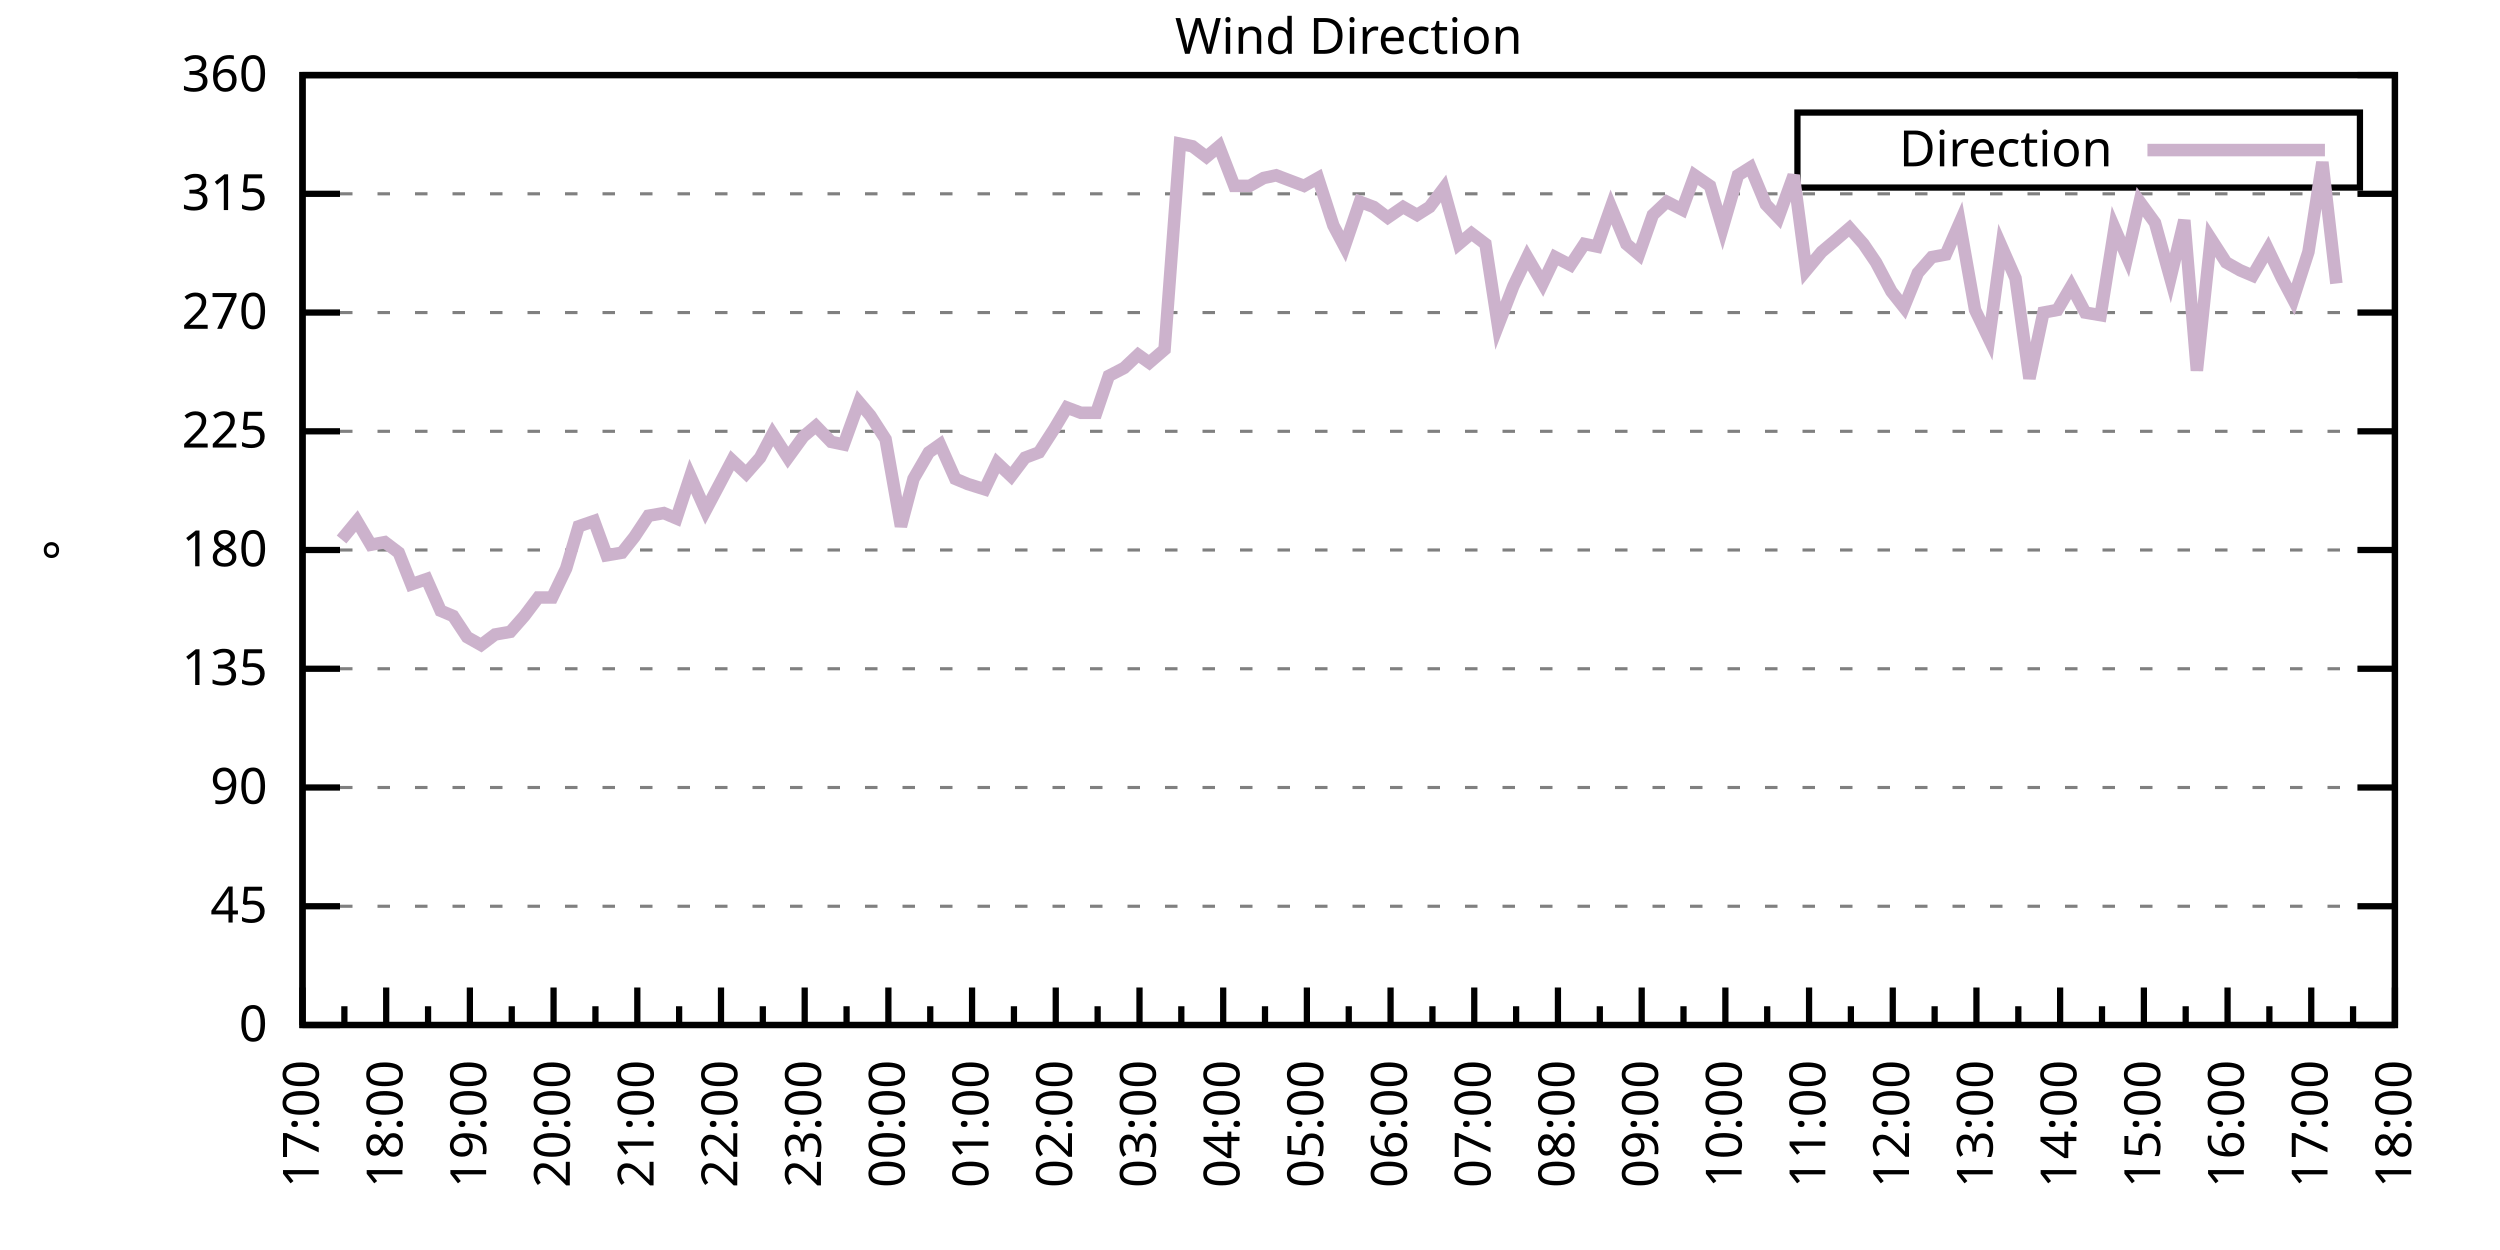
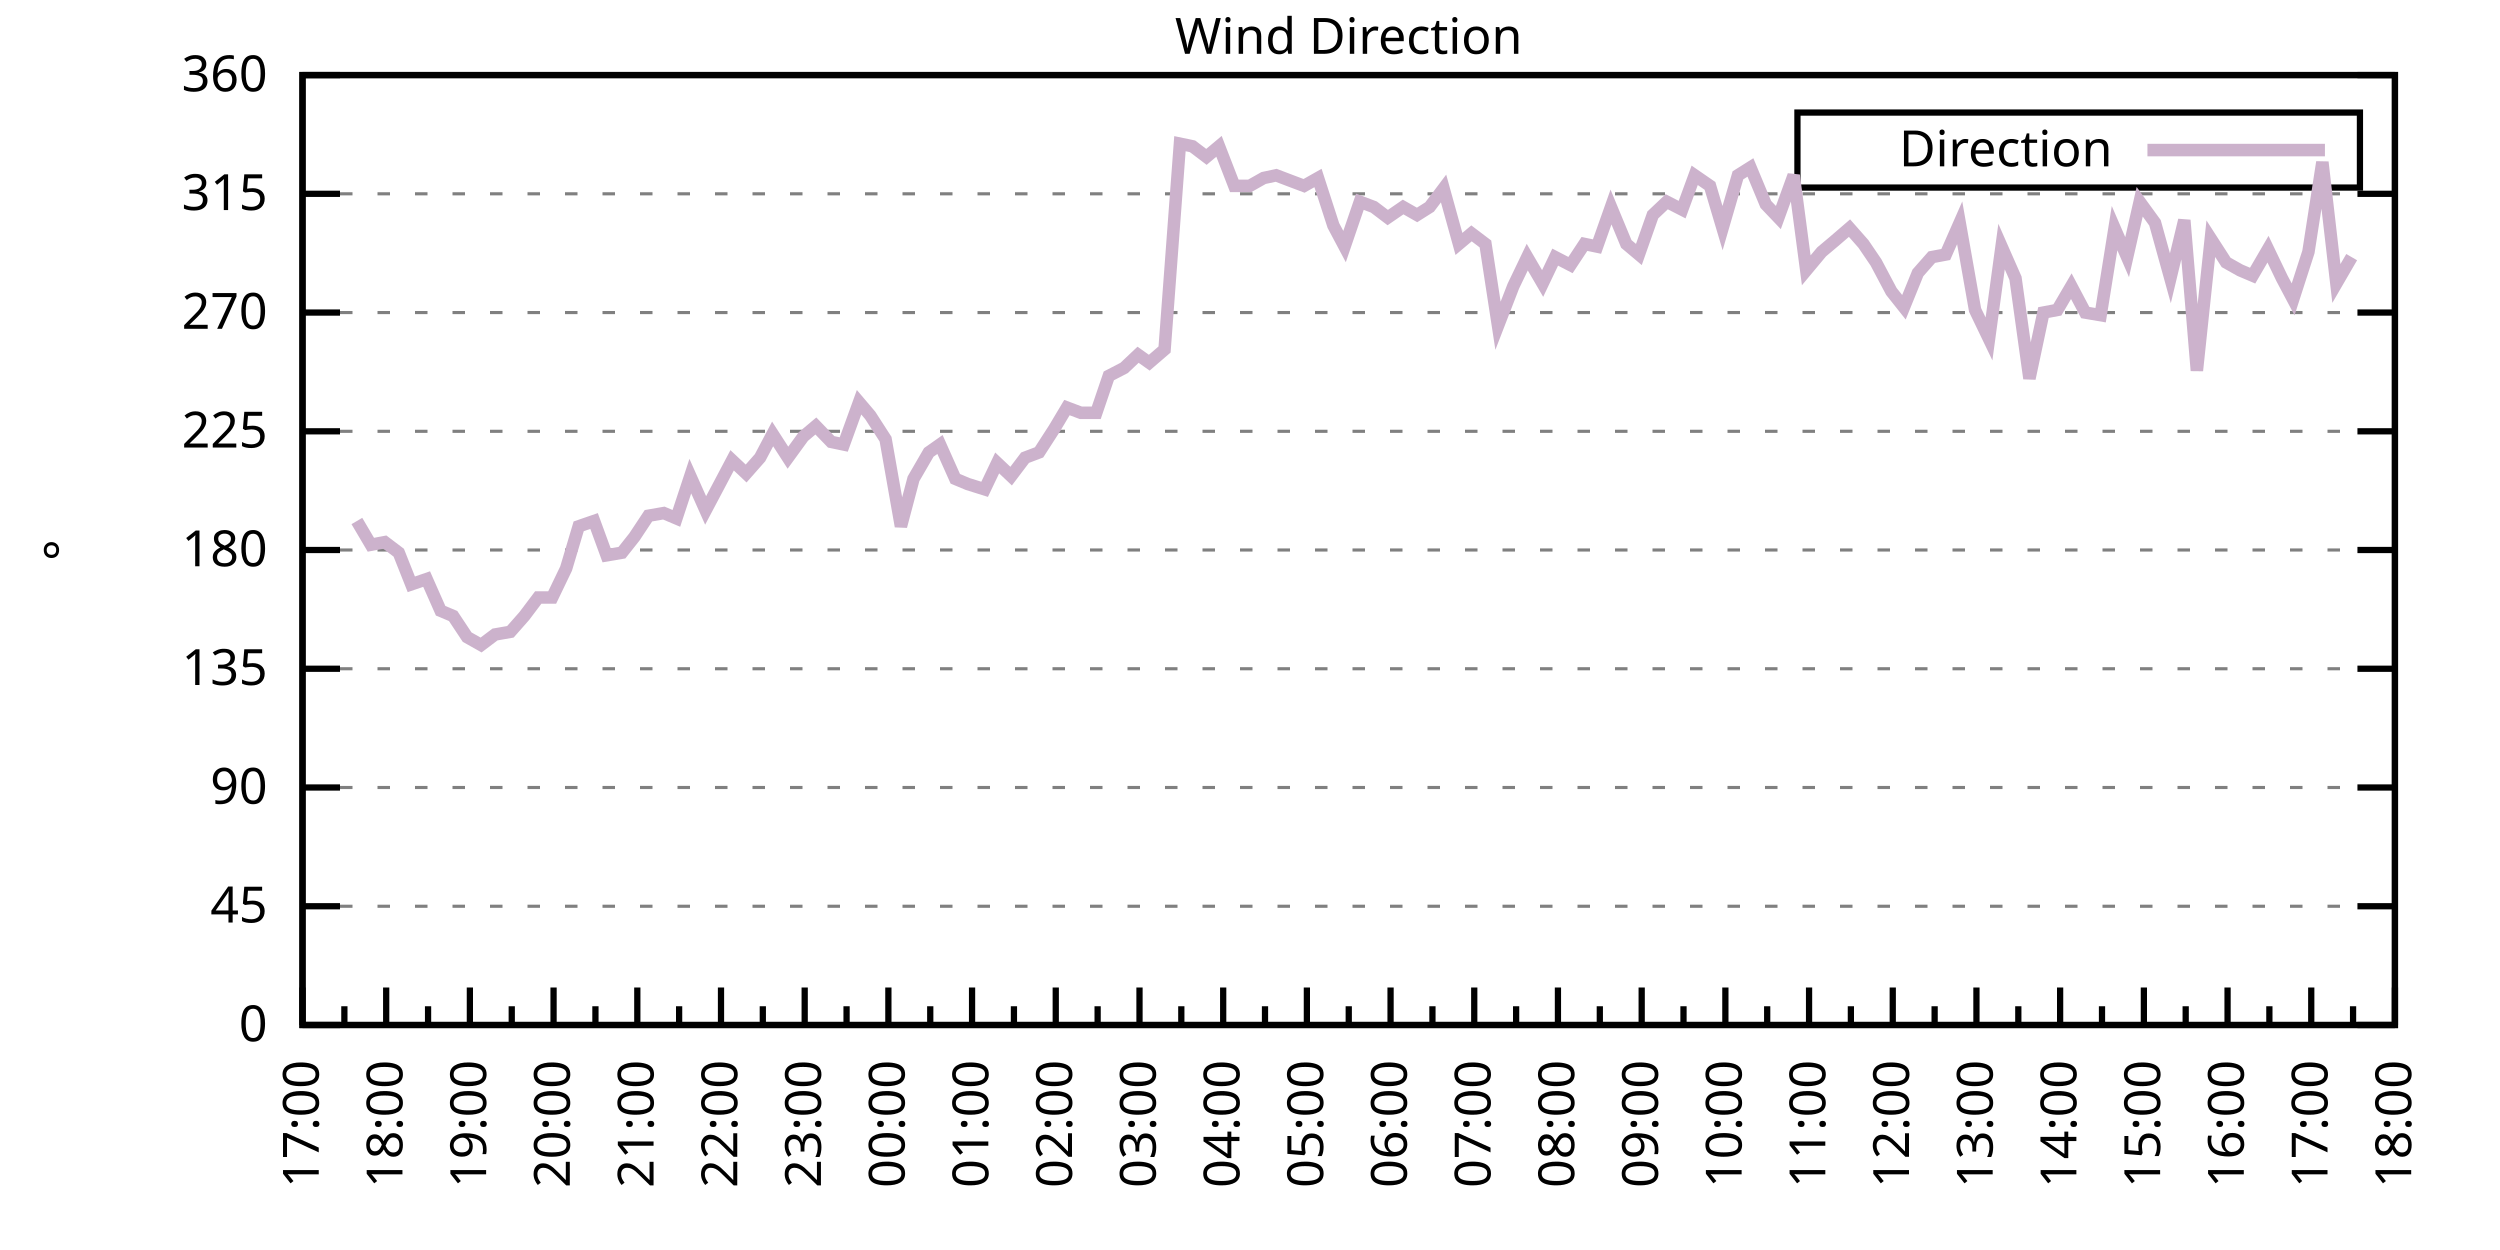
<svg xmlns="http://www.w3.org/2000/svg" xmlns:xlink="http://www.w3.org/1999/xlink" width="400" height="200" viewBox="0 0 400 200">
  <g id="gnuplot_canvas">
    <rect x="0" y="0" width="400" height="200" fill="none" />
    <defs>
      <circle id="gpDot" r="0.5" stroke-width="0.5" stroke="currentColor" />
      <path id="gpPt0" stroke-width="0.333" stroke="currentColor" d="M-1,0 h2 M0,-1 v2" />
      <path id="gpPt1" stroke-width="0.333" stroke="currentColor" d="M-1,-1 L1,1 M1,-1 L-1,1" />
      <path id="gpPt2" stroke-width="0.333" stroke="currentColor" d="M-1,0 L1,0 M0,-1 L0,1 M-1,-1 L1,1 M-1,1 L1,-1" />
      <rect id="gpPt3" stroke-width="0.333" stroke="currentColor" x="-1" y="-1" width="2" height="2" />
      <rect id="gpPt4" stroke-width="0.333" stroke="currentColor" fill="currentColor" x="-1" y="-1" width="2" height="2" />
      <circle id="gpPt5" stroke-width="0.333" stroke="currentColor" cx="0" cy="0" r="1" />
      <use xlink:href="#gpPt5" id="gpPt6" fill="currentColor" stroke="none" />
      <path id="gpPt7" stroke-width="0.333" stroke="currentColor" d="M0,-1.33 L-1.33,0.67 L1.33,0.67 z" />
      <use xlink:href="#gpPt7" id="gpPt8" fill="currentColor" stroke="none" />
      <use xlink:href="#gpPt7" id="gpPt9" stroke="currentColor" transform="rotate(180)" />
      <use xlink:href="#gpPt9" id="gpPt10" fill="currentColor" stroke="none" />
      <use xlink:href="#gpPt3" id="gpPt11" stroke="currentColor" transform="rotate(45)" />
      <use xlink:href="#gpPt11" id="gpPt12" fill="currentColor" stroke="none" />
      <path id="gpPt13" stroke-width="0.333" stroke="currentColor" d="M0,1.330 L1.265,0.411 L0.782,-1.067 L-0.782,-1.076 L-1.265,0.411 z" />
      <use xlink:href="#gpPt13" id="gpPt14" fill="currentColor" stroke="none" />
      <filter id="textbox" filterUnits="objectBoundingBox" x="0" y="0" height="1" width="1">
        <feFlood flood-color="white" flood-opacity="1" result="bgnd" />
        <feComposite in="SourceGraphic" in2="bgnd" operator="atop" />
      </filter>
      <filter id="greybox" filterUnits="objectBoundingBox" x="0" y="0" height="1" width="1">
        <feFlood flood-color="lightgrey" flood-opacity="1" result="grey" />
        <feComposite in="SourceGraphic" in2="grey" operator="atop" />
      </filter>
    </defs>
    <g fill="none" color="white" stroke="currentColor" stroke-width="1.00" stroke-linecap="butt" stroke-linejoin="miter">
</g>
    <g fill="none" color="black" stroke="currentColor" stroke-width="1.00" stroke-linecap="butt" stroke-linejoin="miter">
      <g stroke="none" shape-rendering="crispEdges">
        <polygon fill="rgb(255, 255, 255)" points="48.40,164.00 383.18,164.00 383.18,12.02 48.40,12.02 " />
      </g>
    </g>
    <g fill="none" color="black" stroke="currentColor" stroke-width="1.00" stroke-linecap="butt" stroke-linejoin="miter">
</g>
    <g fill="none" color="black" stroke="black" stroke-width="0.50" stroke-linecap="butt" stroke-linejoin="miter">
</g>
    <g fill="none" color="gray" stroke="currentColor" stroke-width="0.50" stroke-linecap="butt" stroke-linejoin="miter">
      <path stroke="gray" stroke-dasharray="2,4" class="gridline" d="M48.40,164.00 L383.19,164.00  " />
    </g>
    <g fill="none" color="gray" stroke="gray" stroke-width="1.00" stroke-linecap="butt" stroke-linejoin="miter">
</g>
    <g fill="none" color="black" stroke="currentColor" stroke-width="1.00" stroke-linecap="butt" stroke-linejoin="miter">
      <path stroke="black" d="M48.40,164.00 L54.40,164.00 M383.19,164.00 L377.19,164.00  " />
      <g transform="translate(42.80,166.60)" stroke="none" fill="black" font-family="Sans" font-size="8.00" text-anchor="end">
        <text>
          <tspan font-family="Sans"> 0</tspan>
        </text>
      </g>
    </g>
    <g fill="none" color="black" stroke="currentColor" stroke-width="1.00" stroke-linecap="butt" stroke-linejoin="miter">
</g>
    <g fill="none" color="black" stroke="black" stroke-width="0.50" stroke-linecap="butt" stroke-linejoin="miter">
</g>
    <g fill="none" color="gray" stroke="currentColor" stroke-width="0.50" stroke-linecap="butt" stroke-linejoin="miter">
      <path stroke="gray" stroke-dasharray="2,4" class="gridline" d="M48.40,145.00 L383.19,145.00  " />
    </g>
    <g fill="none" color="gray" stroke="gray" stroke-width="1.00" stroke-linecap="butt" stroke-linejoin="miter">
</g>
    <g fill="none" color="black" stroke="currentColor" stroke-width="1.00" stroke-linecap="butt" stroke-linejoin="miter">
      <path stroke="black" d="M48.40,145.00 L54.40,145.00 M383.19,145.00 L377.19,145.00  " />
      <g transform="translate(42.80,147.60)" stroke="none" fill="black" font-family="Sans" font-size="8.00" text-anchor="end">
        <text>
          <tspan font-family="Sans"> 45</tspan>
        </text>
      </g>
    </g>
    <g fill="none" color="black" stroke="currentColor" stroke-width="1.00" stroke-linecap="butt" stroke-linejoin="miter">
</g>
    <g fill="none" color="black" stroke="black" stroke-width="0.50" stroke-linecap="butt" stroke-linejoin="miter">
</g>
    <g fill="none" color="gray" stroke="currentColor" stroke-width="0.50" stroke-linecap="butt" stroke-linejoin="miter">
      <path stroke="gray" stroke-dasharray="2,4" class="gridline" d="M48.40,126.00 L383.19,126.00  " />
    </g>
    <g fill="none" color="gray" stroke="gray" stroke-width="1.00" stroke-linecap="butt" stroke-linejoin="miter">
</g>
    <g fill="none" color="black" stroke="currentColor" stroke-width="1.00" stroke-linecap="butt" stroke-linejoin="miter">
      <path stroke="black" d="M48.40,126.00 L54.40,126.00 M383.19,126.00 L377.19,126.00  " />
      <g transform="translate(42.80,128.60)" stroke="none" fill="black" font-family="Sans" font-size="8.00" text-anchor="end">
        <text>
          <tspan font-family="Sans"> 90</tspan>
        </text>
      </g>
    </g>
    <g fill="none" color="black" stroke="currentColor" stroke-width="1.00" stroke-linecap="butt" stroke-linejoin="miter">
</g>
    <g fill="none" color="black" stroke="black" stroke-width="0.50" stroke-linecap="butt" stroke-linejoin="miter">
</g>
    <g fill="none" color="gray" stroke="currentColor" stroke-width="0.50" stroke-linecap="butt" stroke-linejoin="miter">
      <path stroke="gray" stroke-dasharray="2,4" class="gridline" d="M48.40,107.00 L383.19,107.00  " />
    </g>
    <g fill="none" color="gray" stroke="gray" stroke-width="1.00" stroke-linecap="butt" stroke-linejoin="miter">
</g>
    <g fill="none" color="black" stroke="currentColor" stroke-width="1.00" stroke-linecap="butt" stroke-linejoin="miter">
      <path stroke="black" d="M48.40,107.00 L54.40,107.00 M383.19,107.00 L377.19,107.00  " />
      <g transform="translate(42.80,109.60)" stroke="none" fill="black" font-family="Sans" font-size="8.00" text-anchor="end">
        <text>
          <tspan font-family="Sans"> 135</tspan>
        </text>
      </g>
    </g>
    <g fill="none" color="black" stroke="currentColor" stroke-width="1.00" stroke-linecap="butt" stroke-linejoin="miter">
</g>
    <g fill="none" color="black" stroke="black" stroke-width="0.50" stroke-linecap="butt" stroke-linejoin="miter">
</g>
    <g fill="none" color="gray" stroke="currentColor" stroke-width="0.50" stroke-linecap="butt" stroke-linejoin="miter">
      <path stroke="gray" stroke-dasharray="2,4" class="gridline" d="M48.40,88.00 L383.19,88.00  " />
    </g>
    <g fill="none" color="gray" stroke="gray" stroke-width="1.00" stroke-linecap="butt" stroke-linejoin="miter">
</g>
    <g fill="none" color="black" stroke="currentColor" stroke-width="1.00" stroke-linecap="butt" stroke-linejoin="miter">
      <path stroke="black" d="M48.40,88.00 L54.40,88.00 M383.19,88.00 L377.19,88.00  " />
      <g transform="translate(42.80,90.60)" stroke="none" fill="black" font-family="Sans" font-size="8.00" text-anchor="end">
        <text>
          <tspan font-family="Sans"> 180</tspan>
        </text>
      </g>
    </g>
    <g fill="none" color="black" stroke="currentColor" stroke-width="1.00" stroke-linecap="butt" stroke-linejoin="miter">
</g>
    <g fill="none" color="black" stroke="black" stroke-width="0.50" stroke-linecap="butt" stroke-linejoin="miter">
</g>
    <g fill="none" color="gray" stroke="currentColor" stroke-width="0.50" stroke-linecap="butt" stroke-linejoin="miter">
      <path stroke="gray" stroke-dasharray="2,4" class="gridline" d="M48.40,69.01 L383.19,69.01  " />
    </g>
    <g fill="none" color="gray" stroke="gray" stroke-width="1.00" stroke-linecap="butt" stroke-linejoin="miter">
</g>
    <g fill="none" color="black" stroke="currentColor" stroke-width="1.00" stroke-linecap="butt" stroke-linejoin="miter">
      <path stroke="black" d="M48.40,69.01 L54.40,69.01 M383.19,69.01 L377.19,69.01  " />
      <g transform="translate(42.80,71.61)" stroke="none" fill="black" font-family="Sans" font-size="8.00" text-anchor="end">
        <text>
          <tspan font-family="Sans"> 225</tspan>
        </text>
      </g>
    </g>
    <g fill="none" color="black" stroke="currentColor" stroke-width="1.00" stroke-linecap="butt" stroke-linejoin="miter">
</g>
    <g fill="none" color="black" stroke="black" stroke-width="0.50" stroke-linecap="butt" stroke-linejoin="miter">
</g>
    <g fill="none" color="gray" stroke="currentColor" stroke-width="0.50" stroke-linecap="butt" stroke-linejoin="miter">
      <path stroke="gray" stroke-dasharray="2,4" class="gridline" d="M48.40,50.01 L383.19,50.01  " />
    </g>
    <g fill="none" color="gray" stroke="gray" stroke-width="1.00" stroke-linecap="butt" stroke-linejoin="miter">
</g>
    <g fill="none" color="black" stroke="currentColor" stroke-width="1.00" stroke-linecap="butt" stroke-linejoin="miter">
      <path stroke="black" d="M48.40,50.01 L54.40,50.01 M383.19,50.01 L377.19,50.01  " />
      <g transform="translate(42.80,52.61)" stroke="none" fill="black" font-family="Sans" font-size="8.00" text-anchor="end">
        <text>
          <tspan font-family="Sans"> 270</tspan>
        </text>
      </g>
    </g>
    <g fill="none" color="black" stroke="currentColor" stroke-width="1.00" stroke-linecap="butt" stroke-linejoin="miter">
</g>
    <g fill="none" color="black" stroke="black" stroke-width="0.50" stroke-linecap="butt" stroke-linejoin="miter">
</g>
    <g fill="none" color="gray" stroke="currentColor" stroke-width="0.50" stroke-linecap="butt" stroke-linejoin="miter">
      <path stroke="gray" stroke-dasharray="2,4" class="gridline" d="M48.40,31.01 L383.19,31.01  " />
    </g>
    <g fill="none" color="gray" stroke="gray" stroke-width="1.00" stroke-linecap="butt" stroke-linejoin="miter">
</g>
    <g fill="none" color="black" stroke="currentColor" stroke-width="1.00" stroke-linecap="butt" stroke-linejoin="miter">
      <path stroke="black" d="M48.40,31.01 L54.40,31.01 M383.19,31.01 L377.19,31.01  " />
      <g transform="translate(42.80,33.61)" stroke="none" fill="black" font-family="Sans" font-size="8.00" text-anchor="end">
        <text>
          <tspan font-family="Sans"> 315</tspan>
        </text>
      </g>
    </g>
    <g fill="none" color="black" stroke="currentColor" stroke-width="1.00" stroke-linecap="butt" stroke-linejoin="miter">
</g>
    <g fill="none" color="black" stroke="black" stroke-width="0.50" stroke-linecap="butt" stroke-linejoin="miter">
</g>
    <g fill="none" color="gray" stroke="currentColor" stroke-width="0.50" stroke-linecap="butt" stroke-linejoin="miter">
      <path stroke="gray" stroke-dasharray="2,4" class="gridline" d="M48.40,12.01 L383.19,12.01  " />
    </g>
    <g fill="none" color="gray" stroke="gray" stroke-width="1.00" stroke-linecap="butt" stroke-linejoin="miter">
</g>
    <g fill="none" color="black" stroke="currentColor" stroke-width="1.00" stroke-linecap="butt" stroke-linejoin="miter">
      <path stroke="black" d="M48.40,12.01 L54.40,12.01 M383.19,12.01 L377.19,12.01  " />
      <g transform="translate(42.80,14.61)" stroke="none" fill="black" font-family="Sans" font-size="8.00" text-anchor="end">
        <text>
          <tspan font-family="Sans"> 360</tspan>
        </text>
      </g>
    </g>
    <g fill="none" color="black" stroke="currentColor" stroke-width="1.00" stroke-linecap="butt" stroke-linejoin="miter">
      <path stroke="black" d="M48.40,164.00 L48.40,158.00  " />
      <g transform="translate(51.00,169.60) rotate(270)" stroke="none" fill="black" font-family="Sans" font-size="8.00" text-anchor="end">
        <text>
          <tspan font-family="Sans">17:00</tspan>
        </text>
      </g>
    </g>
    <g fill="none" color="black" stroke="currentColor" stroke-width="1.00" stroke-linecap="butt" stroke-linejoin="miter">
      <path stroke="black" d="M55.10,164.00 L55.10,161.00 M61.79,164.00 L61.79,158.00  " />
      <g transform="translate(64.39,169.60) rotate(270)" stroke="none" fill="black" font-family="Sans" font-size="8.00" text-anchor="end">
        <text>
          <tspan font-family="Sans">18:00</tspan>
        </text>
      </g>
    </g>
    <g fill="none" color="black" stroke="currentColor" stroke-width="1.00" stroke-linecap="butt" stroke-linejoin="miter">
      <path stroke="black" d="M68.49,164.00 L68.49,161.00 M75.18,164.00 L75.18,158.00  " />
      <g transform="translate(77.78,169.60) rotate(270)" stroke="none" fill="black" font-family="Sans" font-size="8.00" text-anchor="end">
        <text>
          <tspan font-family="Sans">19:00</tspan>
        </text>
      </g>
    </g>
    <g fill="none" color="black" stroke="currentColor" stroke-width="1.00" stroke-linecap="butt" stroke-linejoin="miter">
      <path stroke="black" d="M81.88,164.00 L81.88,161.00 M88.57,164.00 L88.57,158.00  " />
      <g transform="translate(91.17,169.60) rotate(270)" stroke="none" fill="black" font-family="Sans" font-size="8.00" text-anchor="end">
        <text>
          <tspan font-family="Sans">20:00</tspan>
        </text>
      </g>
    </g>
    <g fill="none" color="black" stroke="currentColor" stroke-width="1.00" stroke-linecap="butt" stroke-linejoin="miter">
      <path stroke="black" d="M95.27,164.00 L95.27,161.00 M101.97,164.00 L101.97,158.00  " />
      <g transform="translate(104.57,169.60) rotate(270)" stroke="none" fill="black" font-family="Sans" font-size="8.00" text-anchor="end">
        <text>
          <tspan font-family="Sans">21:00</tspan>
        </text>
      </g>
    </g>
    <g fill="none" color="black" stroke="currentColor" stroke-width="1.00" stroke-linecap="butt" stroke-linejoin="miter">
      <path stroke="black" d="M108.66,164.00 L108.66,161.00 M115.36,164.00 L115.36,158.00  " />
      <g transform="translate(117.96,169.60) rotate(270)" stroke="none" fill="black" font-family="Sans" font-size="8.00" text-anchor="end">
        <text>
          <tspan font-family="Sans">22:00</tspan>
        </text>
      </g>
    </g>
    <g fill="none" color="black" stroke="currentColor" stroke-width="1.00" stroke-linecap="butt" stroke-linejoin="miter">
      <path stroke="black" d="M122.05,164.00 L122.05,161.00 M128.75,164.00 L128.75,158.00  " />
      <g transform="translate(131.35,169.60) rotate(270)" stroke="none" fill="black" font-family="Sans" font-size="8.00" text-anchor="end">
        <text>
          <tspan font-family="Sans">23:00</tspan>
        </text>
      </g>
    </g>
    <g fill="none" color="black" stroke="currentColor" stroke-width="1.00" stroke-linecap="butt" stroke-linejoin="miter">
      <path stroke="black" d="M135.45,164.00 L135.45,161.00 M142.14,164.00 L142.14,158.00  " />
      <g transform="translate(144.74,169.60) rotate(270)" stroke="none" fill="black" font-family="Sans" font-size="8.00" text-anchor="end">
        <text>
          <tspan font-family="Sans">00:00</tspan>
        </text>
      </g>
    </g>
    <g fill="none" color="black" stroke="currentColor" stroke-width="1.00" stroke-linecap="butt" stroke-linejoin="miter">
      <path stroke="black" d="M148.84,164.00 L148.84,161.00 M155.53,164.00 L155.53,158.00  " />
      <g transform="translate(158.13,169.60) rotate(270)" stroke="none" fill="black" font-family="Sans" font-size="8.00" text-anchor="end">
        <text>
          <tspan font-family="Sans">01:00</tspan>
        </text>
      </g>
    </g>
    <g fill="none" color="black" stroke="currentColor" stroke-width="1.00" stroke-linecap="butt" stroke-linejoin="miter">
      <path stroke="black" d="M162.23,164.00 L162.23,161.00 M168.92,164.00 L168.92,158.00  " />
      <g transform="translate(171.52,169.60) rotate(270)" stroke="none" fill="black" font-family="Sans" font-size="8.00" text-anchor="end">
        <text>
          <tspan font-family="Sans">02:00</tspan>
        </text>
      </g>
    </g>
    <g fill="none" color="black" stroke="currentColor" stroke-width="1.00" stroke-linecap="butt" stroke-linejoin="miter">
      <path stroke="black" d="M175.62,164.00 L175.62,161.00 M182.32,164.00 L182.32,158.00  " />
      <g transform="translate(184.92,169.60) rotate(270)" stroke="none" fill="black" font-family="Sans" font-size="8.00" text-anchor="end">
        <text>
          <tspan font-family="Sans">03:00</tspan>
        </text>
      </g>
    </g>
    <g fill="none" color="black" stroke="currentColor" stroke-width="1.00" stroke-linecap="butt" stroke-linejoin="miter">
      <path stroke="black" d="M189.01,164.00 L189.01,161.00 M195.71,164.00 L195.71,158.00  " />
      <g transform="translate(198.31,169.60) rotate(270)" stroke="none" fill="black" font-family="Sans" font-size="8.00" text-anchor="end">
        <text>
          <tspan font-family="Sans">04:00</tspan>
        </text>
      </g>
    </g>
    <g fill="none" color="black" stroke="currentColor" stroke-width="1.00" stroke-linecap="butt" stroke-linejoin="miter">
      <path stroke="black" d="M202.40,164.00 L202.40,161.00 M209.10,164.00 L209.10,158.00  " />
      <g transform="translate(211.70,169.60) rotate(270)" stroke="none" fill="black" font-family="Sans" font-size="8.00" text-anchor="end">
        <text>
          <tspan font-family="Sans">05:00</tspan>
        </text>
      </g>
    </g>
    <g fill="none" color="black" stroke="currentColor" stroke-width="1.00" stroke-linecap="butt" stroke-linejoin="miter">
      <path stroke="black" d="M215.80,164.00 L215.80,161.00 M222.49,164.00 L222.49,158.00  " />
      <g transform="translate(225.09,169.60) rotate(270)" stroke="none" fill="black" font-family="Sans" font-size="8.00" text-anchor="end">
        <text>
          <tspan font-family="Sans">06:00</tspan>
        </text>
      </g>
    </g>
    <g fill="none" color="black" stroke="currentColor" stroke-width="1.00" stroke-linecap="butt" stroke-linejoin="miter">
      <path stroke="black" d="M229.19,164.00 L229.19,161.00 M235.88,164.00 L235.88,158.00  " />
      <g transform="translate(238.48,169.60) rotate(270)" stroke="none" fill="black" font-family="Sans" font-size="8.00" text-anchor="end">
        <text>
          <tspan font-family="Sans">07:00</tspan>
        </text>
      </g>
    </g>
    <g fill="none" color="black" stroke="currentColor" stroke-width="1.00" stroke-linecap="butt" stroke-linejoin="miter">
      <path stroke="black" d="M242.58,164.00 L242.58,161.00 M249.27,164.00 L249.27,158.00  " />
      <g transform="translate(251.87,169.60) rotate(270)" stroke="none" fill="black" font-family="Sans" font-size="8.00" text-anchor="end">
        <text>
          <tspan font-family="Sans">08:00</tspan>
        </text>
      </g>
    </g>
    <g fill="none" color="black" stroke="currentColor" stroke-width="1.00" stroke-linecap="butt" stroke-linejoin="miter">
      <path stroke="black" d="M255.97,164.00 L255.97,161.00 M262.67,164.00 L262.67,158.00  " />
      <g transform="translate(265.27,169.60) rotate(270)" stroke="none" fill="black" font-family="Sans" font-size="8.00" text-anchor="end">
        <text>
          <tspan font-family="Sans">09:00</tspan>
        </text>
      </g>
    </g>
    <g fill="none" color="black" stroke="currentColor" stroke-width="1.00" stroke-linecap="butt" stroke-linejoin="miter">
      <path stroke="black" d="M269.36,164.00 L269.36,161.00 M276.06,164.00 L276.06,158.00  " />
      <g transform="translate(278.66,169.60) rotate(270)" stroke="none" fill="black" font-family="Sans" font-size="8.00" text-anchor="end">
        <text>
          <tspan font-family="Sans">10:00</tspan>
        </text>
      </g>
    </g>
    <g fill="none" color="black" stroke="currentColor" stroke-width="1.00" stroke-linecap="butt" stroke-linejoin="miter">
      <path stroke="black" d="M282.75,164.00 L282.75,161.00 M289.45,164.00 L289.45,158.00  " />
      <g transform="translate(292.05,169.60) rotate(270)" stroke="none" fill="black" font-family="Sans" font-size="8.00" text-anchor="end">
        <text>
          <tspan font-family="Sans">11:00</tspan>
        </text>
      </g>
    </g>
    <g fill="none" color="black" stroke="currentColor" stroke-width="1.00" stroke-linecap="butt" stroke-linejoin="miter">
      <path stroke="black" d="M296.14,164.00 L296.14,161.00 M302.84,164.00 L302.84,158.00  " />
      <g transform="translate(305.44,169.60) rotate(270)" stroke="none" fill="black" font-family="Sans" font-size="8.00" text-anchor="end">
        <text>
          <tspan font-family="Sans">12:00</tspan>
        </text>
      </g>
    </g>
    <g fill="none" color="black" stroke="currentColor" stroke-width="1.00" stroke-linecap="butt" stroke-linejoin="miter">
      <path stroke="black" d="M309.54,164.00 L309.54,161.00 M316.23,164.00 L316.23,158.00  " />
      <g transform="translate(318.83,169.60) rotate(270)" stroke="none" fill="black" font-family="Sans" font-size="8.00" text-anchor="end">
        <text>
          <tspan font-family="Sans">13:00</tspan>
        </text>
      </g>
    </g>
    <g fill="none" color="black" stroke="currentColor" stroke-width="1.00" stroke-linecap="butt" stroke-linejoin="miter">
      <path stroke="black" d="M322.93,164.00 L322.93,161.00 M329.62,164.00 L329.62,158.00  " />
      <g transform="translate(332.22,169.60) rotate(270)" stroke="none" fill="black" font-family="Sans" font-size="8.00" text-anchor="end">
        <text>
          <tspan font-family="Sans">14:00</tspan>
        </text>
      </g>
    </g>
    <g fill="none" color="black" stroke="currentColor" stroke-width="1.00" stroke-linecap="butt" stroke-linejoin="miter">
      <path stroke="black" d="M336.32,164.00 L336.32,161.00 M343.02,164.00 L343.02,158.00  " />
      <g transform="translate(345.62,169.60) rotate(270)" stroke="none" fill="black" font-family="Sans" font-size="8.00" text-anchor="end">
        <text>
          <tspan font-family="Sans">15:00</tspan>
        </text>
      </g>
    </g>
    <g fill="none" color="black" stroke="currentColor" stroke-width="1.00" stroke-linecap="butt" stroke-linejoin="miter">
      <path stroke="black" d="M349.71,164.00 L349.71,161.00 M356.41,164.00 L356.41,158.00  " />
      <g transform="translate(359.01,169.60) rotate(270)" stroke="none" fill="black" font-family="Sans" font-size="8.00" text-anchor="end">
        <text>
          <tspan font-family="Sans">16:00</tspan>
        </text>
      </g>
    </g>
    <g fill="none" color="black" stroke="currentColor" stroke-width="1.00" stroke-linecap="butt" stroke-linejoin="miter">
      <path stroke="black" d="M363.10,164.00 L363.10,161.00 M369.80,164.00 L369.80,158.00  " />
      <g transform="translate(372.40,169.60) rotate(270)" stroke="none" fill="black" font-family="Sans" font-size="8.00" text-anchor="end">
        <text>
          <tspan font-family="Sans">17:00</tspan>
        </text>
      </g>
    </g>
    <g fill="none" color="black" stroke="currentColor" stroke-width="1.00" stroke-linecap="butt" stroke-linejoin="miter">
      <path stroke="black" d="M376.49,164.00 L376.49,161.00 M383.19,164.00 L383.19,158.00  " />
      <g transform="translate(385.79,169.60) rotate(270)" stroke="none" fill="black" font-family="Sans" font-size="8.00" text-anchor="end">
        <text>
          <tspan font-family="Sans">18:00</tspan>
        </text>
      </g>
    </g>
    <g fill="none" color="black" stroke="currentColor" stroke-width="1.00" stroke-linecap="butt" stroke-linejoin="miter">
</g>
    <g fill="none" color="black" stroke="currentColor" stroke-width="1.00" stroke-linecap="butt" stroke-linejoin="miter">
      <path stroke="black" d="M48.40,12.01 L48.40,164.00 L383.19,164.00 L383.19,12.01 L48.40,12.01 Z  " />
    </g>
    <g fill="none" color="black" stroke="currentColor" stroke-width="1.00" stroke-linecap="butt" stroke-linejoin="miter">
      <g transform="translate(12.80,88.01) rotate(270)" stroke="none" fill="black" font-family="Sans" font-size="8.00" text-anchor="middle">
        <text>
          <tspan font-family="Sans">°</tspan>
        </text>
      </g>
    </g>
    <g fill="none" color="black" stroke="currentColor" stroke-width="1.00" stroke-linecap="butt" stroke-linejoin="miter">
</g>
    <g fill="none" color="black" stroke="currentColor" stroke-width="1.00" stroke-linecap="butt" stroke-linejoin="miter">
      <path stroke="black" d="M287.59,30.01 L287.59,18.01 L377.59,18.01 L377.59,30.01 L287.59,30.01 Z  " />
    </g>
    <g id="Wind_direction_plot_1">
      <g fill="none" color="white" stroke="black" stroke-width="2.00" stroke-linecap="butt" stroke-linejoin="miter">
</g>
      <g fill="none" color="black" stroke="currentColor" stroke-width="2.00" stroke-linecap="butt" stroke-linejoin="miter">
        <g transform="translate(337.99,26.61)" stroke="none" fill="black" font-family="Sans" font-size="8.00" text-anchor="end">
          <text>
            <tspan font-family="Sans">Direction</tspan>
          </text>
        </g>
      </g>
      <g fill="none" color="black" stroke="currentColor" stroke-width="2.00" stroke-linecap="butt" stroke-linejoin="miter">
-         <path stroke="rgb(204, 178, 204)" d="M343.59,24.01 L371.99,24.01 M54.65,86.32 L57.10,83.36 L59.34,87.16 L61.57,86.74 L63.80,88.43 L65.81,93.49   L68.26,92.65 L70.50,97.72 L72.50,98.56 L74.74,101.94 L76.97,103.20 L79.20,101.52 L81.66,101.09 L83.89,98.56   L86.12,95.60 L88.35,95.60 L90.58,90.96 L92.59,84.21 L95.05,83.36 L97.06,88.85 L99.51,88.43 L101.52,85.89   L103.75,82.52 L106.21,82.09 L108.22,82.94 L110.45,76.18 L112.90,81.67 L114.69,78.29 L117.14,73.65 L119.38,75.76   L121.61,73.23 L123.62,69.43 L126.07,73.23 L128.53,69.85 L130.54,68.16 L132.99,70.70 L135.00,71.12 L137.45,64.36   L139.24,66.47 L141.69,70.27 L144.15,84.21 L146.16,76.61 L148.61,72.38 L150.40,71.12 L152.85,76.61 L154.86,77.45   L157.54,78.29 L159.55,74.07 L161.78,76.18 L164.01,73.23 L166.25,72.38 L168.70,68.58 L170.71,65.21 L172.94,66.05   L175.40,66.05 L177.41,60.14 L179.86,58.87 L182.09,56.76 L183.88,58.03 L186.33,55.92 L188.79,22.99 L190.80,23.41   L193.03,25.10 L195.04,23.41 L197.49,29.74 L199.95,29.74 L202.18,28.48 L204.19,28.05 L206.42,28.90 L208.65,29.74   L210.88,28.48 L213.34,36.08 L215.13,39.45 L217.58,32.28 L219.81,33.12 L222.04,34.81 L224.50,33.12 L226.73,34.39   L228.74,33.12 L230.97,30.16 L233.43,39.03 L235.44,37.34 L237.67,39.03 L239.68,52.12 L242.13,45.79 L244.36,41.14   L246.82,45.36 L248.83,41.14 L251.28,42.41 L253.51,39.03 L255.52,39.45 L257.76,33.12 L260.21,39.03 L262.22,40.72   L264.45,34.39 L266.68,32.28 L269.14,33.54 L271.15,28.05 L273.60,29.74 L275.61,36.50 L278.07,28.05 L280.07,26.79   L282.53,32.70 L284.54,34.81 L286.99,28.05 L289.00,43.25 L291.46,40.30 L293.47,38.61 L295.92,36.50 L298.15,39.03   L300.16,41.99 L302.62,46.63 L304.63,49.16 L306.86,43.67 L309.09,41.14 L311.32,40.72 L313.55,35.65 L316.01,49.59   L318.24,54.23 L320.25,39.45 L322.48,44.52 L324.71,60.56 L326.95,50.01 L329.18,49.59 L331.41,45.79 L333.64,50.01   L336.10,50.43 L338.33,36.50 L340.34,41.14 L342.35,32.28 L344.80,35.65 L347.26,44.52 L349.49,35.23 L351.50,59.30   L353.73,38.19 L356.18,41.99 L358.42,43.25 L360.42,44.10 L362.88,39.87 L365.11,44.52 L366.90,47.90 L369.35,40.30   L371.58,25.94 L373.82,45.36  " />
+         <path stroke="rgb(204, 178, 204)" d="M343.59,24.01 L371.99,24.01 M57.10,83.36 L59.34,87.16 L61.57,86.74 L63.80,88.43 L65.81,93.49 L68.26,92.65   L70.50,97.72 L72.50,98.56 L74.74,101.94 L76.97,103.20 L79.20,101.52 L81.66,101.09 L83.89,98.56 L86.12,95.60   L88.35,95.60 L90.58,90.96 L92.59,84.21 L95.05,83.36 L97.06,88.85 L99.51,88.43 L101.52,85.89 L103.75,82.52   L106.21,82.09 L108.22,82.94 L110.45,76.18 L112.90,81.67 L114.69,78.29 L117.14,73.65 L119.38,75.76 L121.61,73.23   L123.62,69.43 L126.07,73.23 L128.53,69.85 L130.54,68.16 L132.99,70.70 L135.00,71.12 L137.45,64.36 L139.24,66.47   L141.69,70.27 L144.15,84.21 L146.16,76.61 L148.61,72.38 L150.40,71.12 L152.85,76.61 L154.86,77.45 L157.54,78.29   L159.55,74.07 L161.78,76.18 L164.01,73.23 L166.25,72.38 L168.70,68.58 L170.71,65.21 L172.94,66.05 L175.40,66.05   L177.41,60.14 L179.86,58.87 L182.09,56.76 L183.88,58.03 L186.33,55.92 L188.79,22.99 L190.80,23.41 L193.03,25.10   L195.04,23.41 L197.49,29.74 L199.95,29.74 L202.18,28.48 L204.19,28.05 L206.42,28.90 L208.65,29.74 L210.88,28.48   L213.34,36.08 L215.13,39.45 L217.58,32.28 L219.81,33.12 L222.04,34.81 L224.50,33.12 L226.73,34.39 L228.74,33.12   L230.97,30.16 L233.43,39.03 L235.44,37.34 L237.67,39.03 L239.68,52.12 L242.13,45.79 L244.36,41.14 L246.82,45.36   L248.83,41.14 L251.28,42.41 L253.51,39.03 L255.52,39.45 L257.76,33.12 L260.21,39.03 L262.22,40.72 L264.45,34.39   L266.68,32.28 L269.14,33.54 L271.15,28.05 L273.60,29.74 L275.61,36.50 L278.07,28.05 L280.07,26.79 L282.53,32.70   L284.54,34.81 L286.99,28.05 L289.00,43.25 L291.46,40.30 L293.47,38.61 L295.92,36.50 L298.15,39.03 L300.16,41.99   L302.62,46.63 L304.63,49.16 L306.86,43.67 L309.09,41.14 L311.32,40.72 L313.55,35.65 L316.01,49.59 L318.24,54.23   L320.25,39.45 L322.48,44.52 L324.71,60.56 L326.95,50.01 L329.18,49.59 L331.41,45.79 L333.64,50.01 L336.10,50.43   L338.33,36.50 L340.34,41.14 L342.35,32.28 L344.80,35.65 L347.26,44.52 L349.49,35.23 L351.50,59.30 L353.73,38.19   L356.18,41.99 L358.42,43.25 L360.42,44.10 L362.88,39.87 L365.11,44.52 L366.90,47.90 L369.35,40.30 L371.58,25.94   L373.82,45.36 L376.27,41.14  " />
      </g>
    </g>
    <g fill="none" color="black" stroke="currentColor" stroke-width="2.00" stroke-linecap="butt" stroke-linejoin="miter">
</g>
    <g fill="none" color="black" stroke="black" stroke-width="1.00" stroke-linecap="butt" stroke-linejoin="miter">
</g>
    <g fill="none" color="black" stroke="currentColor" stroke-width="1.00" stroke-linecap="butt" stroke-linejoin="miter">
      <path stroke="black" d="M48.40,12.01 L48.40,164.00 L383.19,164.00 L383.19,12.01 L48.40,12.01 Z  " />
    </g>
    <g fill="none" color="black" stroke="currentColor" stroke-width="1.00" stroke-linecap="butt" stroke-linejoin="miter">
      <g transform="translate(215.79,8.61)" stroke="none" fill="black" font-family="Sans" font-size="8.00" text-anchor="middle">
        <text>
          <tspan font-family="Sans">Wind Direction</tspan>
        </text>
      </g>
    </g>
    <g fill="none" color="black" stroke="currentColor" stroke-width="1.00" stroke-linecap="butt" stroke-linejoin="miter">
</g>
  </g>
</svg>
